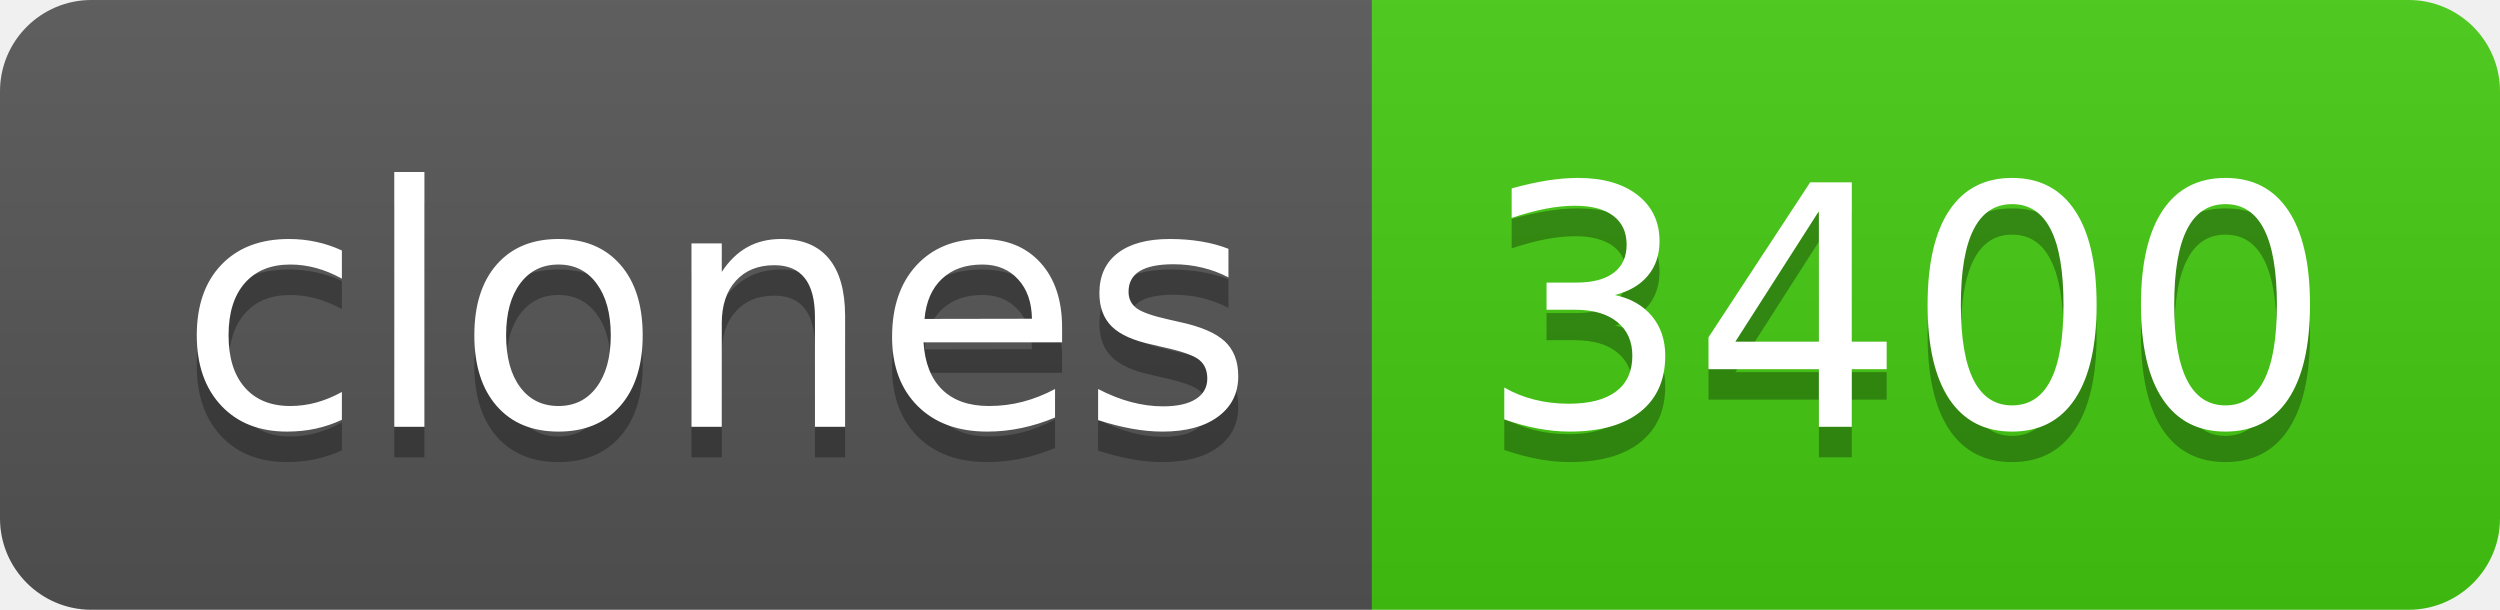
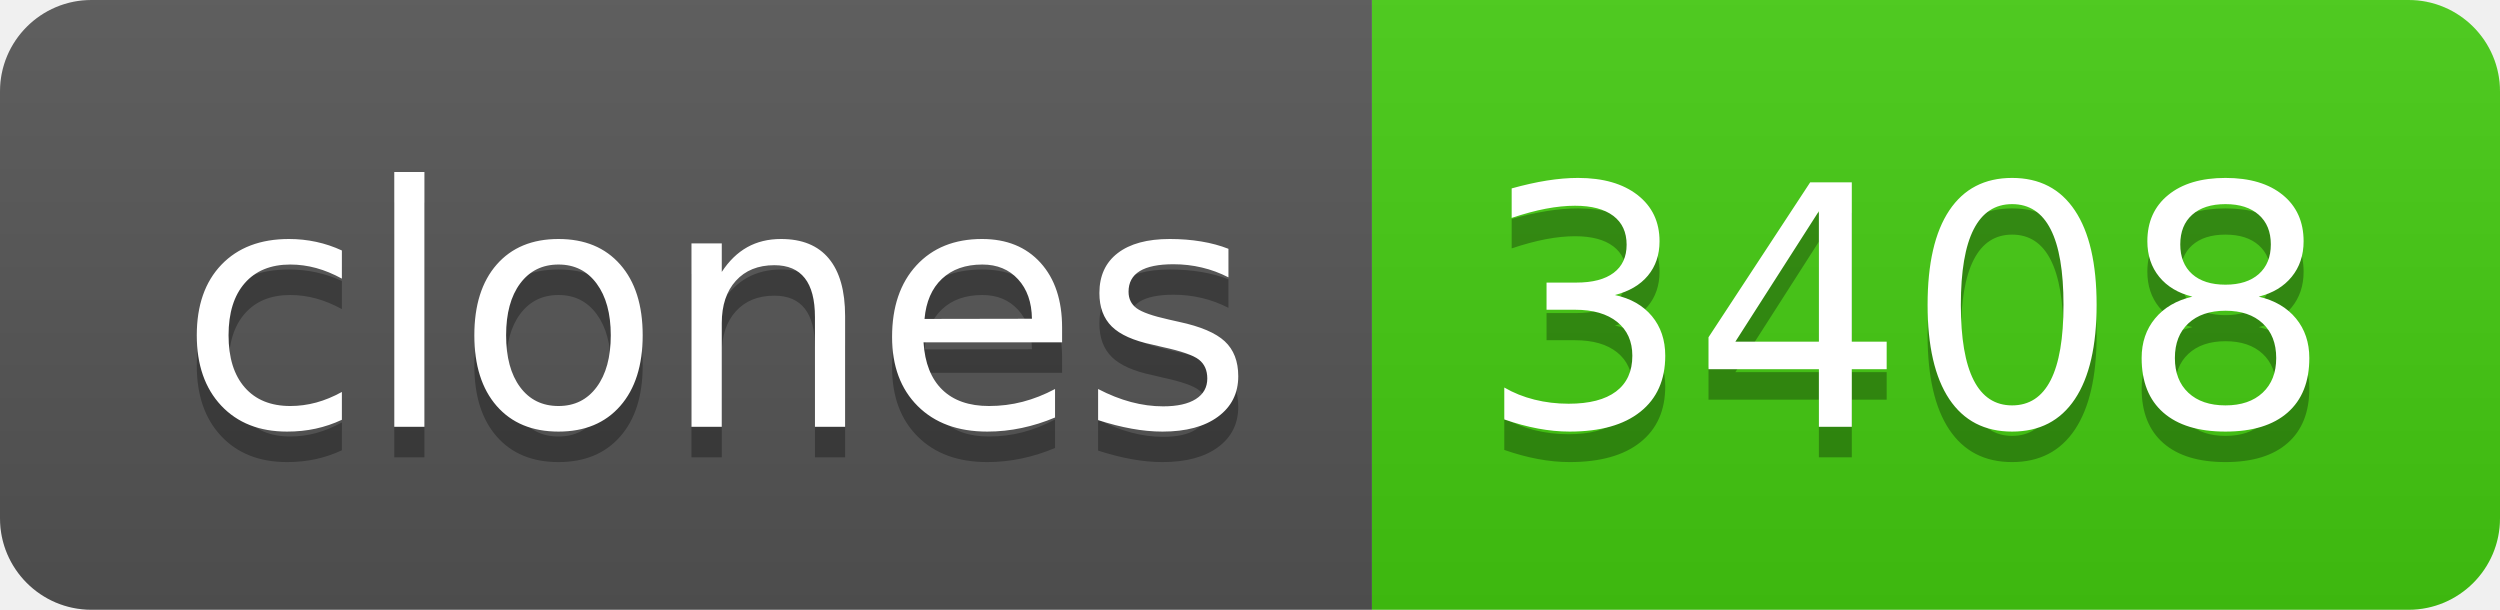
- <svg xmlns="http://www.w3.org/2000/svg" width="82" height="20" role="img" aria-label="clones: 3400">
+ <svg xmlns="http://www.w3.org/2000/svg" width="82" height="20" role="img" aria-label="clones: 3408">
  <linearGradient id="s" x2="0" y2="100%">
    <stop offset="0" stop-color="#bbb" stop-opacity=".1" />
    <stop offset="1" stop-opacity=".1" />
  </linearGradient>
  <clipPath id="r">
    <rect width="82" height="20" rx="3" fill="#fff" />
  </clipPath>
  <g clip-path="url(#r)">
    <rect width="45" height="20" fill="#555" />
    <rect x="45" width="37" height="20" fill="#4c1" />
    <rect width="82" height="20" fill="url(#s)" />
  </g>
  <g fill="#fff" text-anchor="middle" font-family="Verdana,Geneva,DejaVu Sans,sans-serif" text-rendering="geometricPrecision" font-size="110">
    <text aria-hidden="true" x="235" y="150" fill="#010101" fill-opacity=".3" transform="scale(.1)" textLength="350">clones</text>
    <text x="235" y="140" transform="scale(.1)" fill="#fff" textLength="350">clones</text>
-     <text aria-hidden="true" x="625" y="150" fill="#010101" fill-opacity=".3" transform="scale(.1)" textLength="270">3400</text>
-     <text x="625" y="140" transform="scale(.1)" fill="#fff" textLength="270">3400</text>
+     <text aria-hidden="true" x="625" y="150" fill="#010101" fill-opacity=".3" transform="scale(.1)" textLength="270">3408</text>
+     <text x="625" y="140" transform="scale(.1)" fill="#fff" textLength="270">3408</text>
  </g>
</svg>
